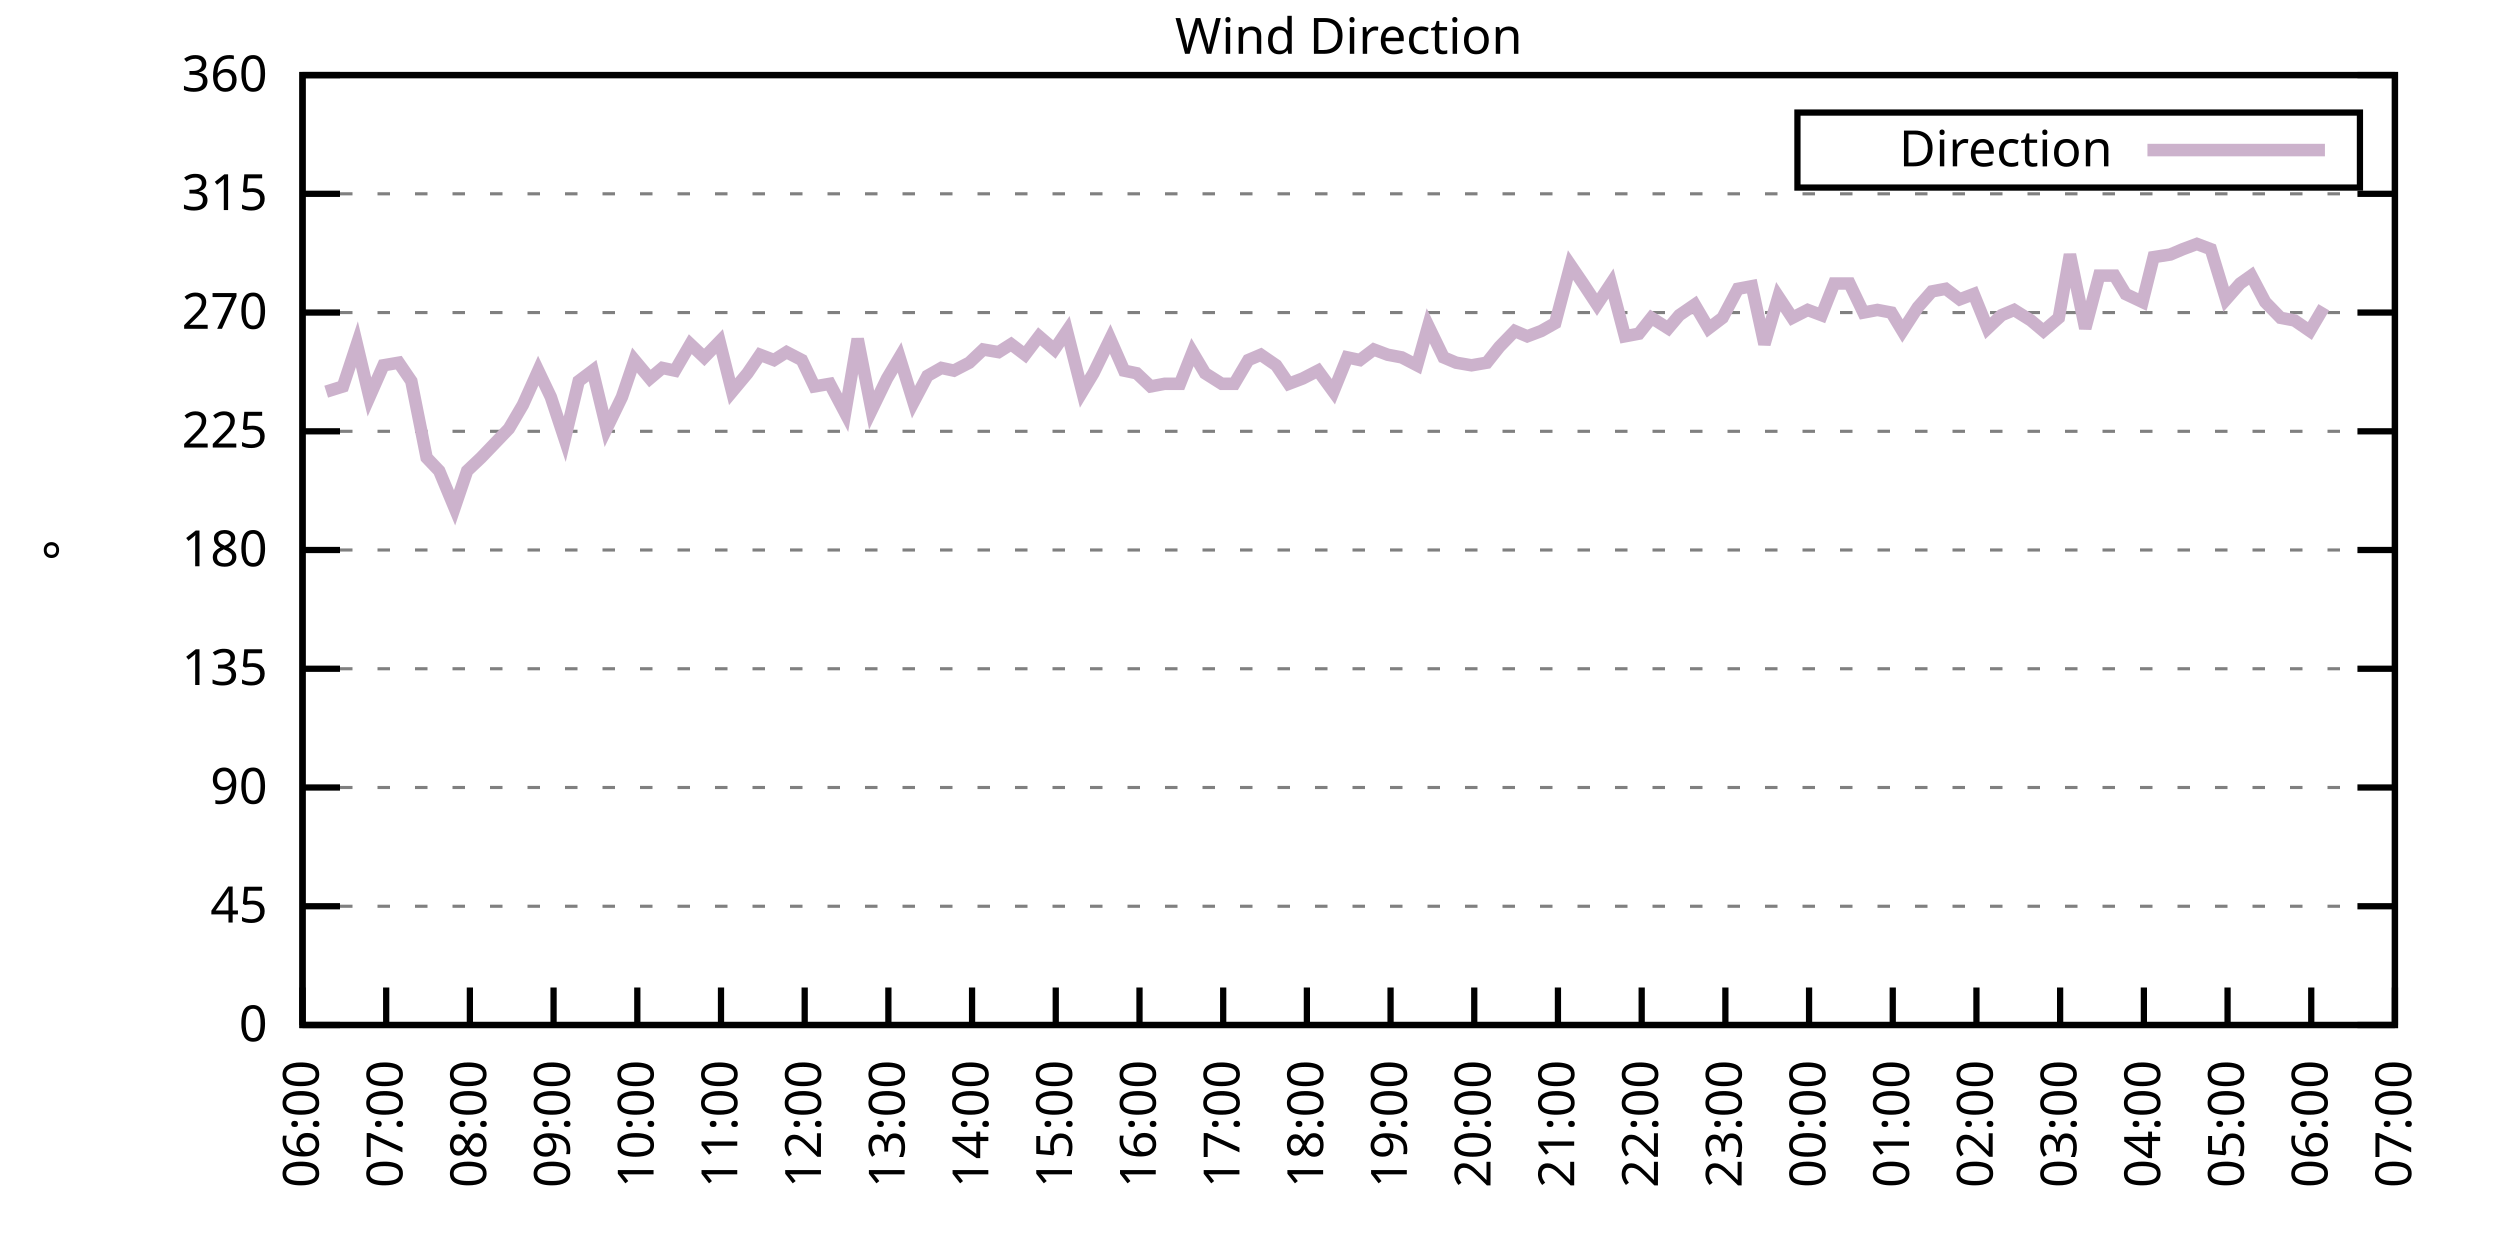
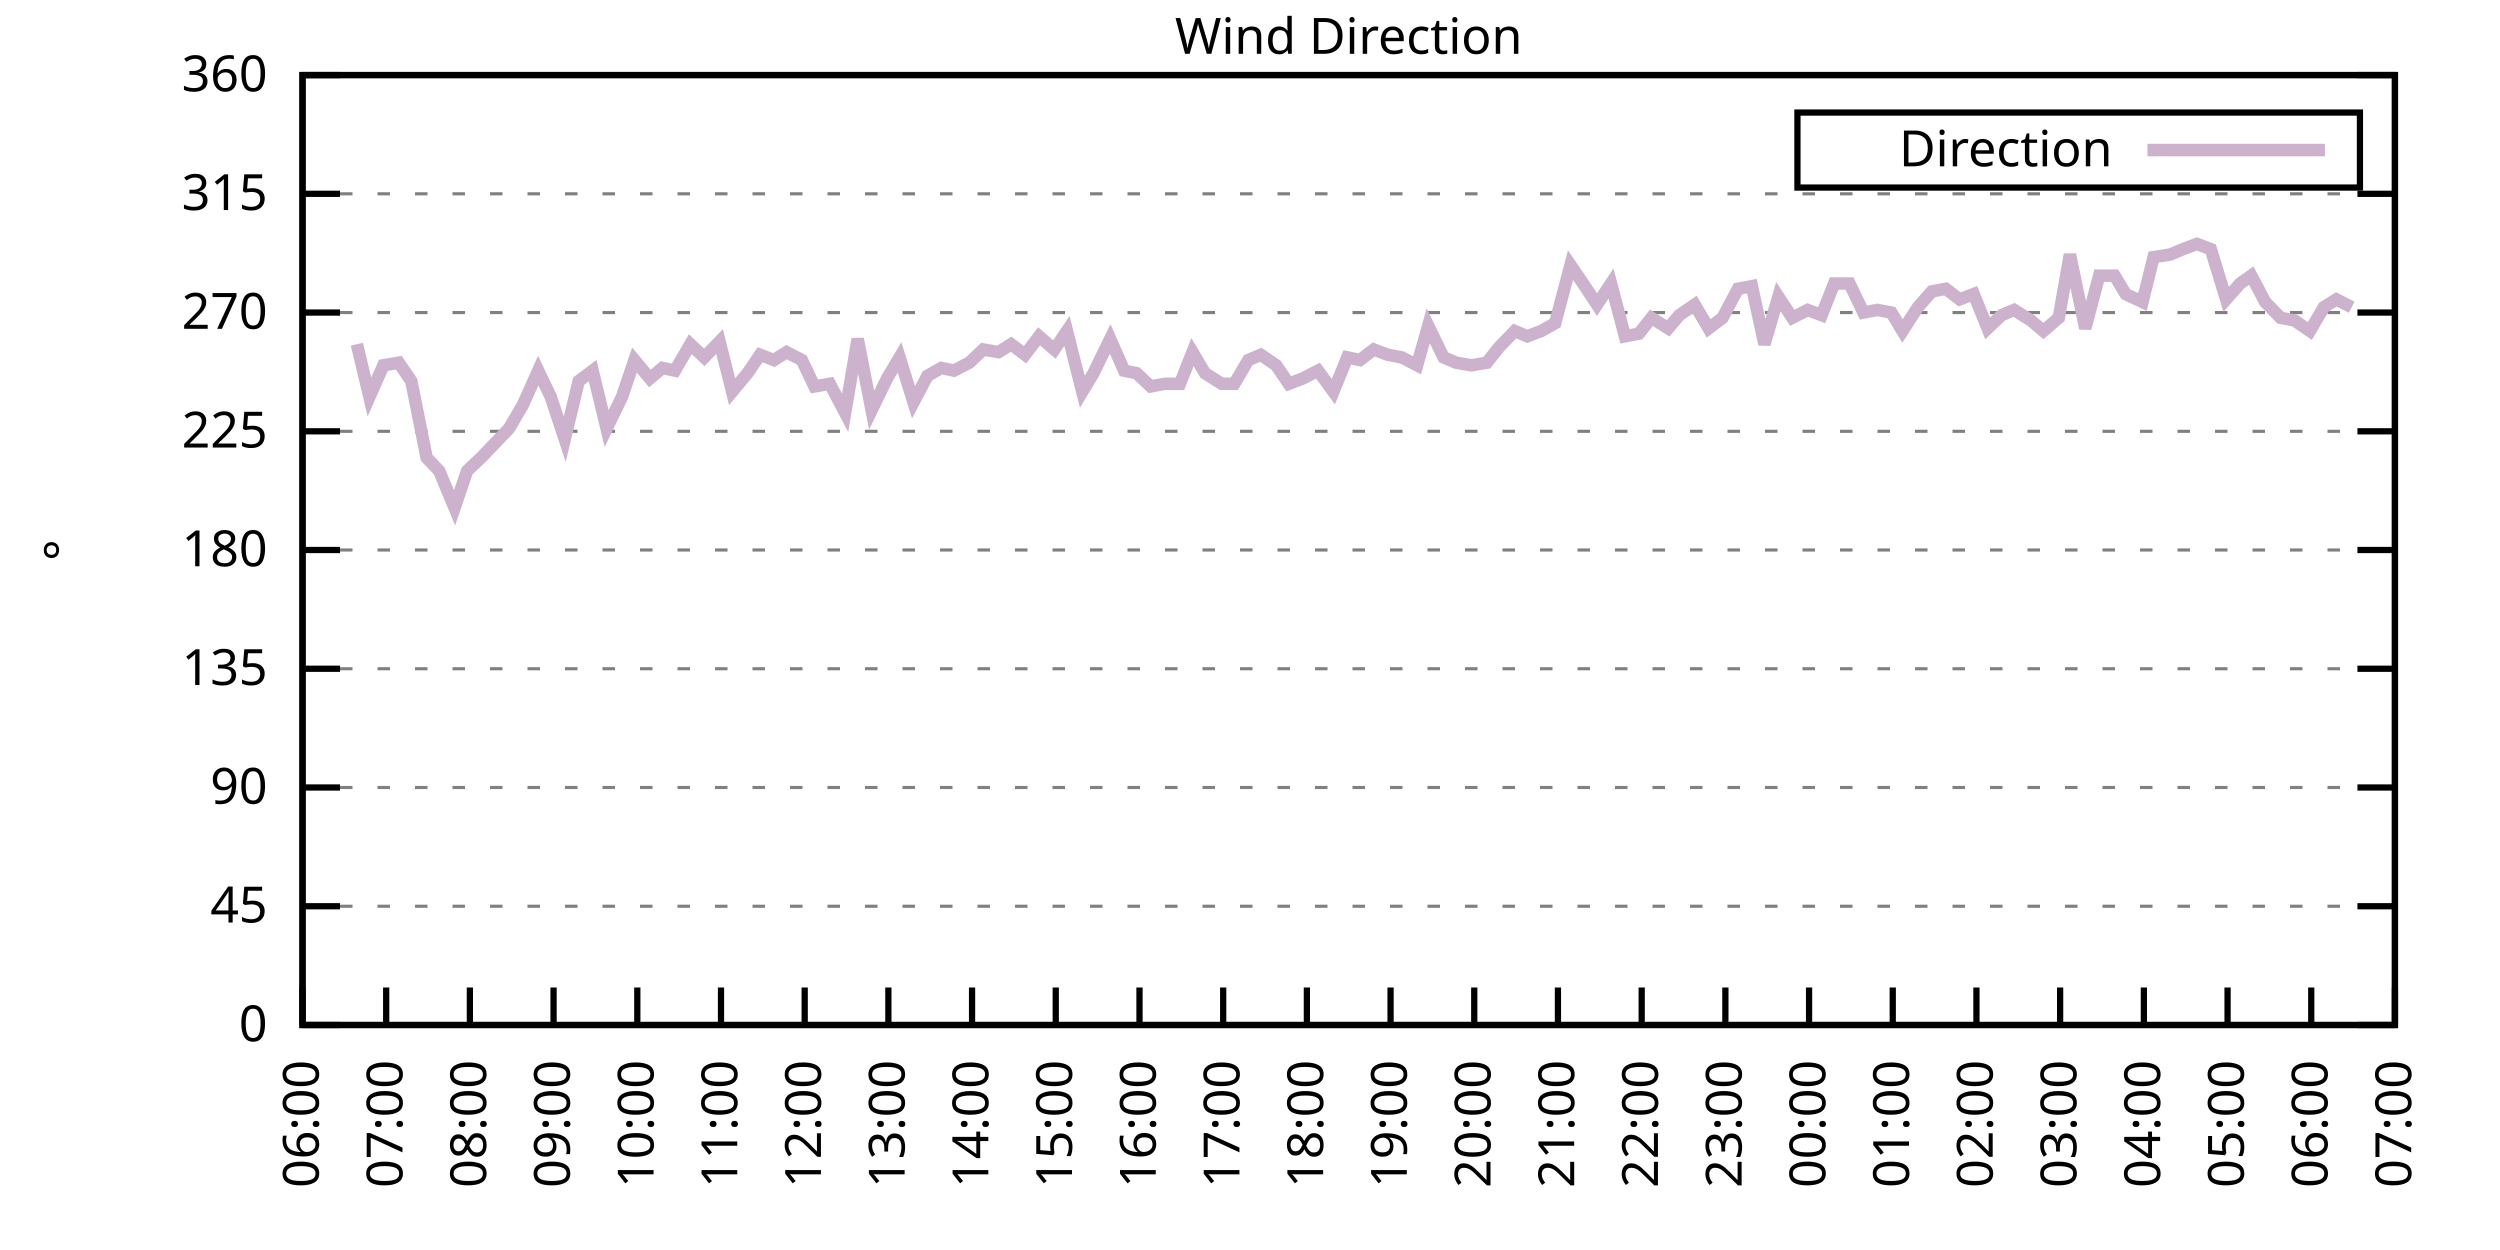
<svg xmlns="http://www.w3.org/2000/svg" xmlns:xlink="http://www.w3.org/1999/xlink" width="400" height="200" viewBox="0 0 400 200">
  <g id="gnuplot_canvas">
    <rect x="0" y="0" width="400" height="200" fill="none" />
    <defs>
      <circle id="gpDot" r="0.5" stroke-width="0.5" stroke="currentColor" />
      <path id="gpPt0" stroke-width="0.333" stroke="currentColor" d="M-1,0 h2 M0,-1 v2" />
      <path id="gpPt1" stroke-width="0.333" stroke="currentColor" d="M-1,-1 L1,1 M1,-1 L-1,1" />
      <path id="gpPt2" stroke-width="0.333" stroke="currentColor" d="M-1,0 L1,0 M0,-1 L0,1 M-1,-1 L1,1 M-1,1 L1,-1" />
      <rect id="gpPt3" stroke-width="0.333" stroke="currentColor" x="-1" y="-1" width="2" height="2" />
      <rect id="gpPt4" stroke-width="0.333" stroke="currentColor" fill="currentColor" x="-1" y="-1" width="2" height="2" />
      <circle id="gpPt5" stroke-width="0.333" stroke="currentColor" cx="0" cy="0" r="1" />
      <use xlink:href="#gpPt5" id="gpPt6" fill="currentColor" stroke="none" />
      <path id="gpPt7" stroke-width="0.333" stroke="currentColor" d="M0,-1.33 L-1.33,0.67 L1.33,0.67 z" />
      <use xlink:href="#gpPt7" id="gpPt8" fill="currentColor" stroke="none" />
      <use xlink:href="#gpPt7" id="gpPt9" stroke="currentColor" transform="rotate(180)" />
      <use xlink:href="#gpPt9" id="gpPt10" fill="currentColor" stroke="none" />
      <use xlink:href="#gpPt3" id="gpPt11" stroke="currentColor" transform="rotate(45)" />
      <use xlink:href="#gpPt11" id="gpPt12" fill="currentColor" stroke="none" />
      <path id="gpPt13" stroke-width="0.333" stroke="currentColor" d="M0,1.330 L1.265,0.411 L0.782,-1.067 L-0.782,-1.076 L-1.265,0.411 z" />
      <use xlink:href="#gpPt13" id="gpPt14" fill="currentColor" stroke="none" />
      <filter id="textbox" filterUnits="objectBoundingBox" x="0" y="0" height="1" width="1">
        <feFlood flood-color="white" flood-opacity="1" result="bgnd" />
        <feComposite in="SourceGraphic" in2="bgnd" operator="atop" />
      </filter>
      <filter id="greybox" filterUnits="objectBoundingBox" x="0" y="0" height="1" width="1">
        <feFlood flood-color="lightgrey" flood-opacity="1" result="grey" />
        <feComposite in="SourceGraphic" in2="grey" operator="atop" />
      </filter>
    </defs>
    <g fill="none" color="white" stroke="currentColor" stroke-width="1.00" stroke-linecap="butt" stroke-linejoin="miter">
</g>
    <g fill="none" color="black" stroke="currentColor" stroke-width="1.00" stroke-linecap="butt" stroke-linejoin="miter">
      <g stroke="none" shape-rendering="crispEdges">
        <polygon fill="rgb(255, 255, 255)" points="48.40,164.00 383.18,164.00 383.18,12.02 48.40,12.02 " />
      </g>
    </g>
    <g fill="none" color="black" stroke="currentColor" stroke-width="1.00" stroke-linecap="butt" stroke-linejoin="miter">
</g>
    <g fill="none" color="black" stroke="black" stroke-width="0.50" stroke-linecap="butt" stroke-linejoin="miter">
</g>
    <g fill="none" color="gray" stroke="currentColor" stroke-width="0.50" stroke-linecap="butt" stroke-linejoin="miter">
      <path stroke="gray" stroke-dasharray="2,4" class="gridline" d="M48.40,164.00 L383.19,164.00  " />
    </g>
    <g fill="none" color="gray" stroke="gray" stroke-width="1.00" stroke-linecap="butt" stroke-linejoin="miter">
</g>
    <g fill="none" color="black" stroke="currentColor" stroke-width="1.00" stroke-linecap="butt" stroke-linejoin="miter">
      <path stroke="black" d="M48.40,164.00 L54.40,164.00 M383.19,164.00 L377.19,164.00  " />
      <g transform="translate(42.80,166.60)" stroke="none" fill="black" font-family="Sans" font-size="8.00" text-anchor="end">
        <text>
          <tspan font-family="Sans"> 0</tspan>
        </text>
      </g>
    </g>
    <g fill="none" color="black" stroke="currentColor" stroke-width="1.00" stroke-linecap="butt" stroke-linejoin="miter">
</g>
    <g fill="none" color="black" stroke="black" stroke-width="0.50" stroke-linecap="butt" stroke-linejoin="miter">
</g>
    <g fill="none" color="gray" stroke="currentColor" stroke-width="0.50" stroke-linecap="butt" stroke-linejoin="miter">
      <path stroke="gray" stroke-dasharray="2,4" class="gridline" d="M48.40,145.00 L383.19,145.00  " />
    </g>
    <g fill="none" color="gray" stroke="gray" stroke-width="1.00" stroke-linecap="butt" stroke-linejoin="miter">
</g>
    <g fill="none" color="black" stroke="currentColor" stroke-width="1.00" stroke-linecap="butt" stroke-linejoin="miter">
      <path stroke="black" d="M48.40,145.00 L54.40,145.00 M383.19,145.00 L377.19,145.00  " />
      <g transform="translate(42.80,147.60)" stroke="none" fill="black" font-family="Sans" font-size="8.00" text-anchor="end">
        <text>
          <tspan font-family="Sans"> 45</tspan>
        </text>
      </g>
    </g>
    <g fill="none" color="black" stroke="currentColor" stroke-width="1.00" stroke-linecap="butt" stroke-linejoin="miter">
</g>
    <g fill="none" color="black" stroke="black" stroke-width="0.50" stroke-linecap="butt" stroke-linejoin="miter">
</g>
    <g fill="none" color="gray" stroke="currentColor" stroke-width="0.50" stroke-linecap="butt" stroke-linejoin="miter">
      <path stroke="gray" stroke-dasharray="2,4" class="gridline" d="M48.40,126.00 L383.19,126.00  " />
    </g>
    <g fill="none" color="gray" stroke="gray" stroke-width="1.00" stroke-linecap="butt" stroke-linejoin="miter">
</g>
    <g fill="none" color="black" stroke="currentColor" stroke-width="1.00" stroke-linecap="butt" stroke-linejoin="miter">
      <path stroke="black" d="M48.40,126.00 L54.40,126.00 M383.19,126.00 L377.19,126.00  " />
      <g transform="translate(42.80,128.60)" stroke="none" fill="black" font-family="Sans" font-size="8.00" text-anchor="end">
        <text>
          <tspan font-family="Sans"> 90</tspan>
        </text>
      </g>
    </g>
    <g fill="none" color="black" stroke="currentColor" stroke-width="1.00" stroke-linecap="butt" stroke-linejoin="miter">
</g>
    <g fill="none" color="black" stroke="black" stroke-width="0.50" stroke-linecap="butt" stroke-linejoin="miter">
</g>
    <g fill="none" color="gray" stroke="currentColor" stroke-width="0.50" stroke-linecap="butt" stroke-linejoin="miter">
      <path stroke="gray" stroke-dasharray="2,4" class="gridline" d="M48.40,107.00 L383.19,107.00  " />
    </g>
    <g fill="none" color="gray" stroke="gray" stroke-width="1.00" stroke-linecap="butt" stroke-linejoin="miter">
</g>
    <g fill="none" color="black" stroke="currentColor" stroke-width="1.00" stroke-linecap="butt" stroke-linejoin="miter">
      <path stroke="black" d="M48.40,107.00 L54.40,107.00 M383.19,107.00 L377.19,107.00  " />
      <g transform="translate(42.80,109.60)" stroke="none" fill="black" font-family="Sans" font-size="8.00" text-anchor="end">
        <text>
          <tspan font-family="Sans"> 135</tspan>
        </text>
      </g>
    </g>
    <g fill="none" color="black" stroke="currentColor" stroke-width="1.00" stroke-linecap="butt" stroke-linejoin="miter">
</g>
    <g fill="none" color="black" stroke="black" stroke-width="0.50" stroke-linecap="butt" stroke-linejoin="miter">
</g>
    <g fill="none" color="gray" stroke="currentColor" stroke-width="0.50" stroke-linecap="butt" stroke-linejoin="miter">
      <path stroke="gray" stroke-dasharray="2,4" class="gridline" d="M48.40,88.00 L383.19,88.00  " />
    </g>
    <g fill="none" color="gray" stroke="gray" stroke-width="1.00" stroke-linecap="butt" stroke-linejoin="miter">
</g>
    <g fill="none" color="black" stroke="currentColor" stroke-width="1.00" stroke-linecap="butt" stroke-linejoin="miter">
      <path stroke="black" d="M48.40,88.00 L54.40,88.00 M383.19,88.00 L377.19,88.00  " />
      <g transform="translate(42.80,90.60)" stroke="none" fill="black" font-family="Sans" font-size="8.00" text-anchor="end">
        <text>
          <tspan font-family="Sans"> 180</tspan>
        </text>
      </g>
    </g>
    <g fill="none" color="black" stroke="currentColor" stroke-width="1.00" stroke-linecap="butt" stroke-linejoin="miter">
</g>
    <g fill="none" color="black" stroke="black" stroke-width="0.50" stroke-linecap="butt" stroke-linejoin="miter">
</g>
    <g fill="none" color="gray" stroke="currentColor" stroke-width="0.50" stroke-linecap="butt" stroke-linejoin="miter">
      <path stroke="gray" stroke-dasharray="2,4" class="gridline" d="M48.40,69.01 L383.19,69.01  " />
    </g>
    <g fill="none" color="gray" stroke="gray" stroke-width="1.00" stroke-linecap="butt" stroke-linejoin="miter">
</g>
    <g fill="none" color="black" stroke="currentColor" stroke-width="1.00" stroke-linecap="butt" stroke-linejoin="miter">
      <path stroke="black" d="M48.40,69.01 L54.40,69.01 M383.19,69.01 L377.19,69.01  " />
      <g transform="translate(42.80,71.61)" stroke="none" fill="black" font-family="Sans" font-size="8.00" text-anchor="end">
        <text>
          <tspan font-family="Sans"> 225</tspan>
        </text>
      </g>
    </g>
    <g fill="none" color="black" stroke="currentColor" stroke-width="1.00" stroke-linecap="butt" stroke-linejoin="miter">
</g>
    <g fill="none" color="black" stroke="black" stroke-width="0.50" stroke-linecap="butt" stroke-linejoin="miter">
</g>
    <g fill="none" color="gray" stroke="currentColor" stroke-width="0.50" stroke-linecap="butt" stroke-linejoin="miter">
      <path stroke="gray" stroke-dasharray="2,4" class="gridline" d="M48.40,50.01 L383.19,50.01  " />
    </g>
    <g fill="none" color="gray" stroke="gray" stroke-width="1.00" stroke-linecap="butt" stroke-linejoin="miter">
</g>
    <g fill="none" color="black" stroke="currentColor" stroke-width="1.00" stroke-linecap="butt" stroke-linejoin="miter">
      <path stroke="black" d="M48.40,50.01 L54.40,50.01 M383.19,50.01 L377.19,50.01  " />
      <g transform="translate(42.80,52.61)" stroke="none" fill="black" font-family="Sans" font-size="8.00" text-anchor="end">
        <text>
          <tspan font-family="Sans"> 270</tspan>
        </text>
      </g>
    </g>
    <g fill="none" color="black" stroke="currentColor" stroke-width="1.00" stroke-linecap="butt" stroke-linejoin="miter">
</g>
    <g fill="none" color="black" stroke="black" stroke-width="0.50" stroke-linecap="butt" stroke-linejoin="miter">
</g>
    <g fill="none" color="gray" stroke="currentColor" stroke-width="0.50" stroke-linecap="butt" stroke-linejoin="miter">
      <path stroke="gray" stroke-dasharray="2,4" class="gridline" d="M48.40,31.01 L383.19,31.01  " />
    </g>
    <g fill="none" color="gray" stroke="gray" stroke-width="1.00" stroke-linecap="butt" stroke-linejoin="miter">
</g>
    <g fill="none" color="black" stroke="currentColor" stroke-width="1.00" stroke-linecap="butt" stroke-linejoin="miter">
      <path stroke="black" d="M48.40,31.01 L54.40,31.01 M383.19,31.01 L377.19,31.01  " />
      <g transform="translate(42.80,33.61)" stroke="none" fill="black" font-family="Sans" font-size="8.00" text-anchor="end">
        <text>
          <tspan font-family="Sans"> 315</tspan>
        </text>
      </g>
    </g>
    <g fill="none" color="black" stroke="currentColor" stroke-width="1.00" stroke-linecap="butt" stroke-linejoin="miter">
</g>
    <g fill="none" color="black" stroke="black" stroke-width="0.50" stroke-linecap="butt" stroke-linejoin="miter">
</g>
    <g fill="none" color="gray" stroke="currentColor" stroke-width="0.50" stroke-linecap="butt" stroke-linejoin="miter">
      <path stroke="gray" stroke-dasharray="2,4" class="gridline" d="M48.40,12.01 L383.19,12.01  " />
    </g>
    <g fill="none" color="gray" stroke="gray" stroke-width="1.00" stroke-linecap="butt" stroke-linejoin="miter">
</g>
    <g fill="none" color="black" stroke="currentColor" stroke-width="1.00" stroke-linecap="butt" stroke-linejoin="miter">
      <path stroke="black" d="M48.40,12.01 L54.40,12.01 M383.19,12.01 L377.19,12.01  " />
      <g transform="translate(42.80,14.61)" stroke="none" fill="black" font-family="Sans" font-size="8.00" text-anchor="end">
        <text>
          <tspan font-family="Sans"> 360</tspan>
        </text>
      </g>
    </g>
    <g fill="none" color="black" stroke="currentColor" stroke-width="1.00" stroke-linecap="butt" stroke-linejoin="miter">
      <path stroke="black" d="M48.40,164.00 L48.40,158.00  " />
      <g transform="translate(51.00,169.60) rotate(270.00)" stroke="none" fill="black" font-family="Sans" font-size="8.00" text-anchor="end">
        <text>
          <tspan font-family="Sans">06:00</tspan>
        </text>
      </g>
    </g>
    <g fill="none" color="black" stroke="currentColor" stroke-width="1.00" stroke-linecap="butt" stroke-linejoin="miter">
      <path stroke="black" d="M61.79,164.00 L61.79,158.00  " />
      <g transform="translate(64.39,169.60) rotate(270.00)" stroke="none" fill="black" font-family="Sans" font-size="8.00" text-anchor="end">
        <text>
          <tspan font-family="Sans">07:00</tspan>
        </text>
      </g>
    </g>
    <g fill="none" color="black" stroke="currentColor" stroke-width="1.00" stroke-linecap="butt" stroke-linejoin="miter">
      <path stroke="black" d="M75.18,164.00 L75.18,158.00  " />
      <g transform="translate(77.78,169.60) rotate(270.00)" stroke="none" fill="black" font-family="Sans" font-size="8.00" text-anchor="end">
        <text>
          <tspan font-family="Sans">08:00</tspan>
        </text>
      </g>
    </g>
    <g fill="none" color="black" stroke="currentColor" stroke-width="1.00" stroke-linecap="butt" stroke-linejoin="miter">
      <path stroke="black" d="M88.57,164.00 L88.57,158.00  " />
      <g transform="translate(91.17,169.60) rotate(270.00)" stroke="none" fill="black" font-family="Sans" font-size="8.00" text-anchor="end">
        <text>
          <tspan font-family="Sans">09:00</tspan>
        </text>
      </g>
    </g>
    <g fill="none" color="black" stroke="currentColor" stroke-width="1.00" stroke-linecap="butt" stroke-linejoin="miter">
      <path stroke="black" d="M101.97,164.00 L101.97,158.00  " />
      <g transform="translate(104.57,169.60) rotate(270.00)" stroke="none" fill="black" font-family="Sans" font-size="8.00" text-anchor="end">
        <text>
          <tspan font-family="Sans">10:00</tspan>
        </text>
      </g>
    </g>
    <g fill="none" color="black" stroke="currentColor" stroke-width="1.00" stroke-linecap="butt" stroke-linejoin="miter">
      <path stroke="black" d="M115.36,164.00 L115.36,158.00  " />
      <g transform="translate(117.96,169.60) rotate(270.00)" stroke="none" fill="black" font-family="Sans" font-size="8.00" text-anchor="end">
        <text>
          <tspan font-family="Sans">11:00</tspan>
        </text>
      </g>
    </g>
    <g fill="none" color="black" stroke="currentColor" stroke-width="1.00" stroke-linecap="butt" stroke-linejoin="miter">
      <path stroke="black" d="M128.75,164.00 L128.75,158.00  " />
      <g transform="translate(131.35,169.60) rotate(270.00)" stroke="none" fill="black" font-family="Sans" font-size="8.00" text-anchor="end">
        <text>
          <tspan font-family="Sans">12:00</tspan>
        </text>
      </g>
    </g>
    <g fill="none" color="black" stroke="currentColor" stroke-width="1.00" stroke-linecap="butt" stroke-linejoin="miter">
      <path stroke="black" d="M142.14,164.00 L142.14,158.00  " />
      <g transform="translate(144.74,169.60) rotate(270.00)" stroke="none" fill="black" font-family="Sans" font-size="8.00" text-anchor="end">
        <text>
          <tspan font-family="Sans">13:00</tspan>
        </text>
      </g>
    </g>
    <g fill="none" color="black" stroke="currentColor" stroke-width="1.00" stroke-linecap="butt" stroke-linejoin="miter">
      <path stroke="black" d="M155.53,164.00 L155.53,158.00  " />
      <g transform="translate(158.13,169.60) rotate(270.00)" stroke="none" fill="black" font-family="Sans" font-size="8.00" text-anchor="end">
        <text>
          <tspan font-family="Sans">14:00</tspan>
        </text>
      </g>
    </g>
    <g fill="none" color="black" stroke="currentColor" stroke-width="1.00" stroke-linecap="butt" stroke-linejoin="miter">
      <path stroke="black" d="M168.92,164.00 L168.92,158.00  " />
      <g transform="translate(171.52,169.60) rotate(270.00)" stroke="none" fill="black" font-family="Sans" font-size="8.00" text-anchor="end">
        <text>
          <tspan font-family="Sans">15:00</tspan>
        </text>
      </g>
    </g>
    <g fill="none" color="black" stroke="currentColor" stroke-width="1.00" stroke-linecap="butt" stroke-linejoin="miter">
      <path stroke="black" d="M182.32,164.00 L182.32,158.00  " />
      <g transform="translate(184.92,169.60) rotate(270.00)" stroke="none" fill="black" font-family="Sans" font-size="8.00" text-anchor="end">
        <text>
          <tspan font-family="Sans">16:00</tspan>
        </text>
      </g>
    </g>
    <g fill="none" color="black" stroke="currentColor" stroke-width="1.00" stroke-linecap="butt" stroke-linejoin="miter">
      <path stroke="black" d="M195.71,164.00 L195.71,158.00  " />
      <g transform="translate(198.31,169.60) rotate(270.00)" stroke="none" fill="black" font-family="Sans" font-size="8.00" text-anchor="end">
        <text>
          <tspan font-family="Sans">17:00</tspan>
        </text>
      </g>
    </g>
    <g fill="none" color="black" stroke="currentColor" stroke-width="1.00" stroke-linecap="butt" stroke-linejoin="miter">
      <path stroke="black" d="M209.10,164.00 L209.10,158.00  " />
      <g transform="translate(211.70,169.60) rotate(270.00)" stroke="none" fill="black" font-family="Sans" font-size="8.00" text-anchor="end">
        <text>
          <tspan font-family="Sans">18:00</tspan>
        </text>
      </g>
    </g>
    <g fill="none" color="black" stroke="currentColor" stroke-width="1.00" stroke-linecap="butt" stroke-linejoin="miter">
      <path stroke="black" d="M222.49,164.00 L222.49,158.00  " />
      <g transform="translate(225.09,169.60) rotate(270.00)" stroke="none" fill="black" font-family="Sans" font-size="8.00" text-anchor="end">
        <text>
          <tspan font-family="Sans">19:00</tspan>
        </text>
      </g>
    </g>
    <g fill="none" color="black" stroke="currentColor" stroke-width="1.00" stroke-linecap="butt" stroke-linejoin="miter">
      <path stroke="black" d="M235.88,164.00 L235.88,158.00  " />
      <g transform="translate(238.48,169.60) rotate(270.00)" stroke="none" fill="black" font-family="Sans" font-size="8.00" text-anchor="end">
        <text>
          <tspan font-family="Sans">20:00</tspan>
        </text>
      </g>
    </g>
    <g fill="none" color="black" stroke="currentColor" stroke-width="1.00" stroke-linecap="butt" stroke-linejoin="miter">
      <path stroke="black" d="M249.27,164.00 L249.27,158.00  " />
      <g transform="translate(251.87,169.60) rotate(270.00)" stroke="none" fill="black" font-family="Sans" font-size="8.00" text-anchor="end">
        <text>
          <tspan font-family="Sans">21:00</tspan>
        </text>
      </g>
    </g>
    <g fill="none" color="black" stroke="currentColor" stroke-width="1.00" stroke-linecap="butt" stroke-linejoin="miter">
      <path stroke="black" d="M262.67,164.00 L262.67,158.00  " />
      <g transform="translate(265.27,169.60) rotate(270.00)" stroke="none" fill="black" font-family="Sans" font-size="8.00" text-anchor="end">
        <text>
          <tspan font-family="Sans">22:00</tspan>
        </text>
      </g>
    </g>
    <g fill="none" color="black" stroke="currentColor" stroke-width="1.00" stroke-linecap="butt" stroke-linejoin="miter">
      <path stroke="black" d="M276.06,164.00 L276.06,158.00  " />
      <g transform="translate(278.66,169.60) rotate(270.00)" stroke="none" fill="black" font-family="Sans" font-size="8.00" text-anchor="end">
        <text>
          <tspan font-family="Sans">23:00</tspan>
        </text>
      </g>
    </g>
    <g fill="none" color="black" stroke="currentColor" stroke-width="1.00" stroke-linecap="butt" stroke-linejoin="miter">
      <path stroke="black" d="M289.45,164.00 L289.45,158.00  " />
      <g transform="translate(292.05,169.60) rotate(270.00)" stroke="none" fill="black" font-family="Sans" font-size="8.00" text-anchor="end">
        <text>
          <tspan font-family="Sans">00:00</tspan>
        </text>
      </g>
    </g>
    <g fill="none" color="black" stroke="currentColor" stroke-width="1.00" stroke-linecap="butt" stroke-linejoin="miter">
      <path stroke="black" d="M302.84,164.00 L302.84,158.00  " />
      <g transform="translate(305.44,169.60) rotate(270.00)" stroke="none" fill="black" font-family="Sans" font-size="8.00" text-anchor="end">
        <text>
          <tspan font-family="Sans">01:00</tspan>
        </text>
      </g>
    </g>
    <g fill="none" color="black" stroke="currentColor" stroke-width="1.00" stroke-linecap="butt" stroke-linejoin="miter">
      <path stroke="black" d="M316.23,164.00 L316.23,158.00  " />
      <g transform="translate(318.83,169.60) rotate(270.00)" stroke="none" fill="black" font-family="Sans" font-size="8.00" text-anchor="end">
        <text>
          <tspan font-family="Sans">02:00</tspan>
        </text>
      </g>
    </g>
    <g fill="none" color="black" stroke="currentColor" stroke-width="1.00" stroke-linecap="butt" stroke-linejoin="miter">
      <path stroke="black" d="M329.62,164.00 L329.62,158.00  " />
      <g transform="translate(332.22,169.60) rotate(270.00)" stroke="none" fill="black" font-family="Sans" font-size="8.00" text-anchor="end">
        <text>
          <tspan font-family="Sans">03:00</tspan>
        </text>
      </g>
    </g>
    <g fill="none" color="black" stroke="currentColor" stroke-width="1.00" stroke-linecap="butt" stroke-linejoin="miter">
      <path stroke="black" d="M343.02,164.00 L343.02,158.00  " />
      <g transform="translate(345.62,169.60) rotate(270.00)" stroke="none" fill="black" font-family="Sans" font-size="8.00" text-anchor="end">
        <text>
          <tspan font-family="Sans">04:00</tspan>
        </text>
      </g>
    </g>
    <g fill="none" color="black" stroke="currentColor" stroke-width="1.00" stroke-linecap="butt" stroke-linejoin="miter">
      <path stroke="black" d="M356.41,164.00 L356.41,158.00  " />
      <g transform="translate(359.01,169.60) rotate(270.00)" stroke="none" fill="black" font-family="Sans" font-size="8.00" text-anchor="end">
        <text>
          <tspan font-family="Sans">05:00</tspan>
        </text>
      </g>
    </g>
    <g fill="none" color="black" stroke="currentColor" stroke-width="1.00" stroke-linecap="butt" stroke-linejoin="miter">
      <path stroke="black" d="M369.80,164.00 L369.80,158.00  " />
      <g transform="translate(372.40,169.60) rotate(270.00)" stroke="none" fill="black" font-family="Sans" font-size="8.00" text-anchor="end">
        <text>
          <tspan font-family="Sans">06:00</tspan>
        </text>
      </g>
    </g>
    <g fill="none" color="black" stroke="currentColor" stroke-width="1.00" stroke-linecap="butt" stroke-linejoin="miter">
      <path stroke="black" d="M383.19,164.00 L383.19,158.00  " />
      <g transform="translate(385.79,169.60) rotate(270.00)" stroke="none" fill="black" font-family="Sans" font-size="8.00" text-anchor="end">
        <text>
          <tspan font-family="Sans">07:00</tspan>
        </text>
      </g>
    </g>
    <g fill="none" color="black" stroke="currentColor" stroke-width="1.00" stroke-linecap="butt" stroke-linejoin="miter">
</g>
    <g fill="none" color="black" stroke="currentColor" stroke-width="1.00" stroke-linecap="butt" stroke-linejoin="miter">
      <path stroke="black" d="M48.40,12.01 L48.40,164.00 L383.19,164.00 L383.19,12.01 L48.40,12.01 Z  " />
    </g>
    <g fill="none" color="black" stroke="currentColor" stroke-width="1.00" stroke-linecap="butt" stroke-linejoin="miter">
</g>
    <g fill="none" color="black" stroke="currentColor" stroke-width="1.00" stroke-linecap="butt" stroke-linejoin="miter">
      <path stroke="black" d="M287.59,30.01 L287.59,18.01 L377.59,18.01 L377.59,30.01 L287.59,30.01 Z  " />
    </g>
    <g id="Wind_direction_plot_1">
      <g fill="none" color="white" stroke="black" stroke-width="2.00" stroke-linecap="butt" stroke-linejoin="miter">
</g>
      <g fill="none" color="black" stroke="currentColor" stroke-width="2.00" stroke-linecap="butt" stroke-linejoin="miter">
        <g transform="translate(337.99,26.61)" stroke="none" fill="black" font-family="Sans" font-size="8.00" text-anchor="end">
          <text>
            <tspan font-family="Sans">Direction</tspan>
          </text>
        </g>
      </g>
      <g fill="none" color="black" stroke="currentColor" stroke-width="2.00" stroke-linecap="butt" stroke-linejoin="miter">
-         <path stroke="rgb(204, 178, 204)" d="M343.59,24.01 L371.99,24.01 M52.19,62.67 L54.87,61.83 L57.10,55.07 L59.11,63.52 L61.35,58.45 L63.80,58.03   L65.81,60.98 L68.26,73.23 L70.27,75.34 L72.73,81.25 L74.74,75.34 L76.97,73.23 L81.43,68.58 L83.66,64.78   L86.12,59.30 L88.13,63.52 L90.36,70.27 L92.59,60.98 L94.82,59.30 L97.06,68.58 L99.51,63.52 L101.52,57.61   L103.98,60.56 L105.98,58.87 L107.99,59.30 L110.45,55.07 L112.68,57.18 L115.13,54.65 L117.14,62.67 L119.60,59.72   L121.61,56.76 L123.84,57.61 L125.85,56.34 L128.30,57.61 L130.31,61.83 L132.77,61.41 L135.22,66.05 L137.23,54.23   L139.46,65.63 L141.92,60.56 L143.93,57.18 L146.16,64.36 L148.39,60.14 L150.62,58.87 L152.63,59.30 L155.09,58.03   L157.32,55.92 L159.77,56.34 L161.78,55.07 L164.01,56.76 L166.25,53.81 L168.70,55.92 L170.71,52.96 L173.17,62.67   L174.95,59.72 L177.63,54.23 L179.86,59.30 L181.87,59.72 L184.10,61.83 L186.33,61.41 L188.79,61.41 L190.80,56.34   L192.81,59.72 L195.48,61.41 L197.49,61.41 L199.73,57.61 L201.73,56.76 L204.19,58.45 L206.20,61.41 L208.43,60.56   L210.88,59.30 L213.34,62.67 L215.57,57.18 L217.58,57.61 L219.81,55.92 L222.04,56.76 L224.28,57.18 L226.73,58.45   L228.52,52.12 L230.97,57.18 L232.98,58.03 L235.44,58.45 L237.89,58.03 L239.90,55.50 L242.36,52.96 L244.36,53.81   L246.60,52.96 L248.83,51.70 L251.28,42.41 L253.29,45.36 L255.52,48.74 L257.76,45.36 L259.99,53.81 L262.22,53.39   L264.23,50.85 L266.91,52.54 L268.69,50.43 L271.15,48.74 L273.38,52.54 L275.61,50.85 L278.07,46.21 L280.30,45.79   L282.31,55.07 L284.54,47.47 L286.77,50.85 L289.23,49.59 L291.46,50.43 L293.47,45.36 L295.92,45.36 L298.15,50.01   L300.39,49.59 L302.62,50.01 L304.40,52.96 L306.86,49.16 L309.09,46.63 L311.32,46.21 L313.55,47.90 L315.79,47.05   L318.02,52.54 L320.25,50.43 L322.26,49.59 L324.94,51.27 L326.95,52.96 L329.40,50.85 L331.19,40.72 L333.64,52.54   L335.87,44.10 L338.33,44.10 L340.11,47.05 L342.79,48.32 L344.58,41.14 L347.26,40.72 L349.26,39.87 L351.50,39.03   L353.73,39.87 L356.18,47.90 L358.42,45.36 L360.20,44.10 L362.43,48.32 L364.89,50.85 L367.12,51.27 L369.58,52.96   L371.81,49.16  " />
+         <path stroke="rgb(204, 178, 204)" d="M343.59,24.01 L371.99,24.01 M57.10,55.07 L59.11,63.52 L61.35,58.45 L63.80,58.03 L65.81,60.98 L68.26,73.23   L70.27,75.34 L72.73,81.25 L74.74,75.34 L76.97,73.23 L81.43,68.58 L83.66,64.78 L86.12,59.30 L88.13,63.52   L90.36,70.27 L92.59,60.98 L94.82,59.30 L97.06,68.58 L99.51,63.52 L101.52,57.61 L103.98,60.56 L105.98,58.87   L107.99,59.30 L110.45,55.07 L112.68,57.18 L115.13,54.65 L117.14,62.67 L119.60,59.72 L121.61,56.76 L123.84,57.61   L125.85,56.34 L128.30,57.61 L130.31,61.83 L132.77,61.41 L135.22,66.05 L137.23,54.23 L139.46,65.63 L141.92,60.56   L143.93,57.18 L146.16,64.36 L148.39,60.14 L150.62,58.87 L152.63,59.30 L155.09,58.03 L157.32,55.92 L159.77,56.34   L161.78,55.07 L164.01,56.76 L166.25,53.81 L168.70,55.92 L170.71,52.96 L173.17,62.67 L174.95,59.72 L177.63,54.23   L179.86,59.30 L181.87,59.72 L184.10,61.83 L186.33,61.41 L188.79,61.41 L190.80,56.34 L192.81,59.72 L195.48,61.41   L197.49,61.41 L199.73,57.61 L201.73,56.76 L204.19,58.45 L206.20,61.41 L208.43,60.56 L210.88,59.30 L213.34,62.67   L215.57,57.18 L217.58,57.61 L219.81,55.92 L222.04,56.76 L224.28,57.18 L226.73,58.45 L228.52,52.12 L230.97,57.18   L232.98,58.03 L235.44,58.45 L237.89,58.03 L239.90,55.50 L242.36,52.96 L244.36,53.81 L246.60,52.96 L248.83,51.70   L251.28,42.41 L253.29,45.36 L255.52,48.74 L257.76,45.36 L259.99,53.81 L262.22,53.39 L264.23,50.85 L266.91,52.54   L268.69,50.43 L271.15,48.74 L273.38,52.54 L275.61,50.85 L278.07,46.21 L280.30,45.79 L282.31,55.07 L284.54,47.47   L286.77,50.85 L289.23,49.59 L291.46,50.43 L293.47,45.36 L295.92,45.36 L298.15,50.01 L300.39,49.59 L302.62,50.01   L304.40,52.96 L306.86,49.16 L309.09,46.63 L311.32,46.21 L313.55,47.90 L315.79,47.05 L318.02,52.54 L320.25,50.43   L322.26,49.59 L324.94,51.27 L326.95,52.96 L329.40,50.85 L331.19,40.72 L333.64,52.54 L335.87,44.10 L338.33,44.10   L340.11,47.05 L342.79,48.32 L344.58,41.14 L347.26,40.72 L349.26,39.87 L351.50,39.03 L353.73,39.87 L356.18,47.90   L358.42,45.36 L360.20,44.10 L362.43,48.32 L364.89,50.85 L367.12,51.27 L369.58,52.96 L371.81,49.16 L373.82,47.90   L376.27,49.16  " />
      </g>
    </g>
    <g fill="none" color="black" stroke="currentColor" stroke-width="2.00" stroke-linecap="butt" stroke-linejoin="miter">
</g>
    <g fill="none" color="black" stroke="black" stroke-width="1.00" stroke-linecap="butt" stroke-linejoin="miter">
</g>
    <g fill="none" color="black" stroke="currentColor" stroke-width="1.00" stroke-linecap="butt" stroke-linejoin="miter">
      <path stroke="black" d="M48.40,12.01 L48.40,164.00 L383.19,164.00 L383.19,12.01 L48.40,12.01 Z  " />
      <g transform="translate(12.80,88.01) rotate(270.00)" stroke="none" fill="black" font-family="Sans" font-size="8.00" text-anchor="middle">
        <text>
          <tspan font-family="Sans">°</tspan>
        </text>
      </g>
    </g>
    <g fill="none" color="black" stroke="currentColor" stroke-width="1.00" stroke-linecap="butt" stroke-linejoin="miter">
</g>
    <g fill="none" color="black" stroke="currentColor" stroke-width="1.00" stroke-linecap="butt" stroke-linejoin="miter">
      <g transform="translate(215.79,8.61)" stroke="none" fill="black" font-family="Sans" font-size="8.00" text-anchor="middle">
        <text>
          <tspan font-family="Sans">Wind Direction</tspan>
        </text>
      </g>
    </g>
    <g fill="none" color="black" stroke="currentColor" stroke-width="1.00" stroke-linecap="butt" stroke-linejoin="miter">
</g>
  </g>
</svg>
